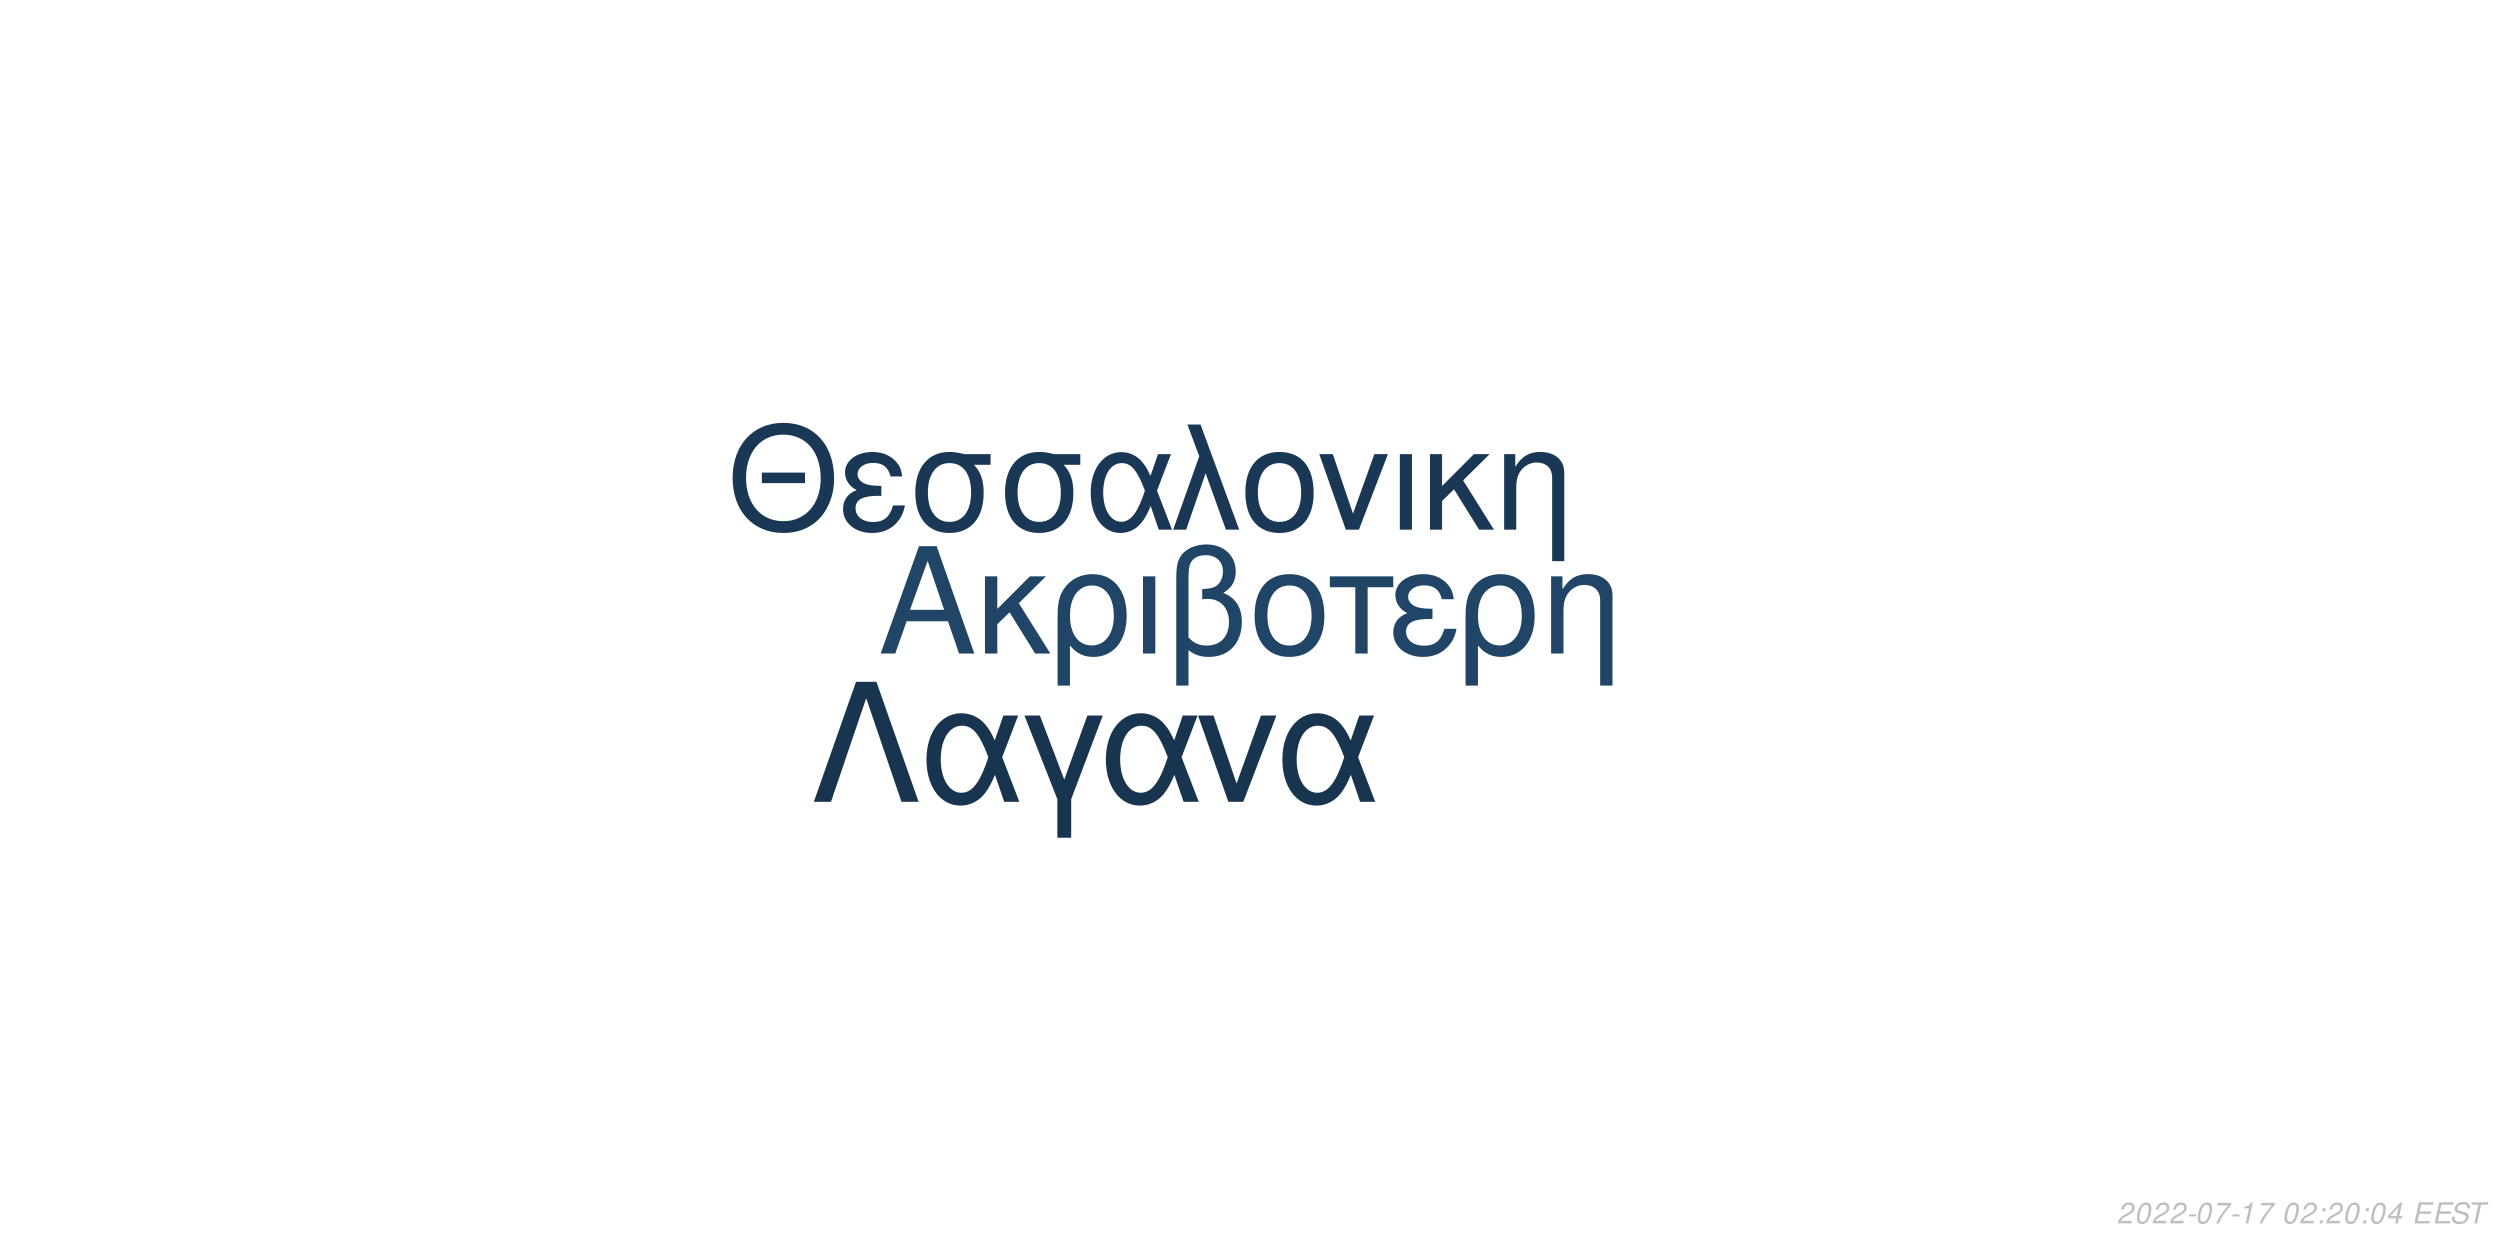
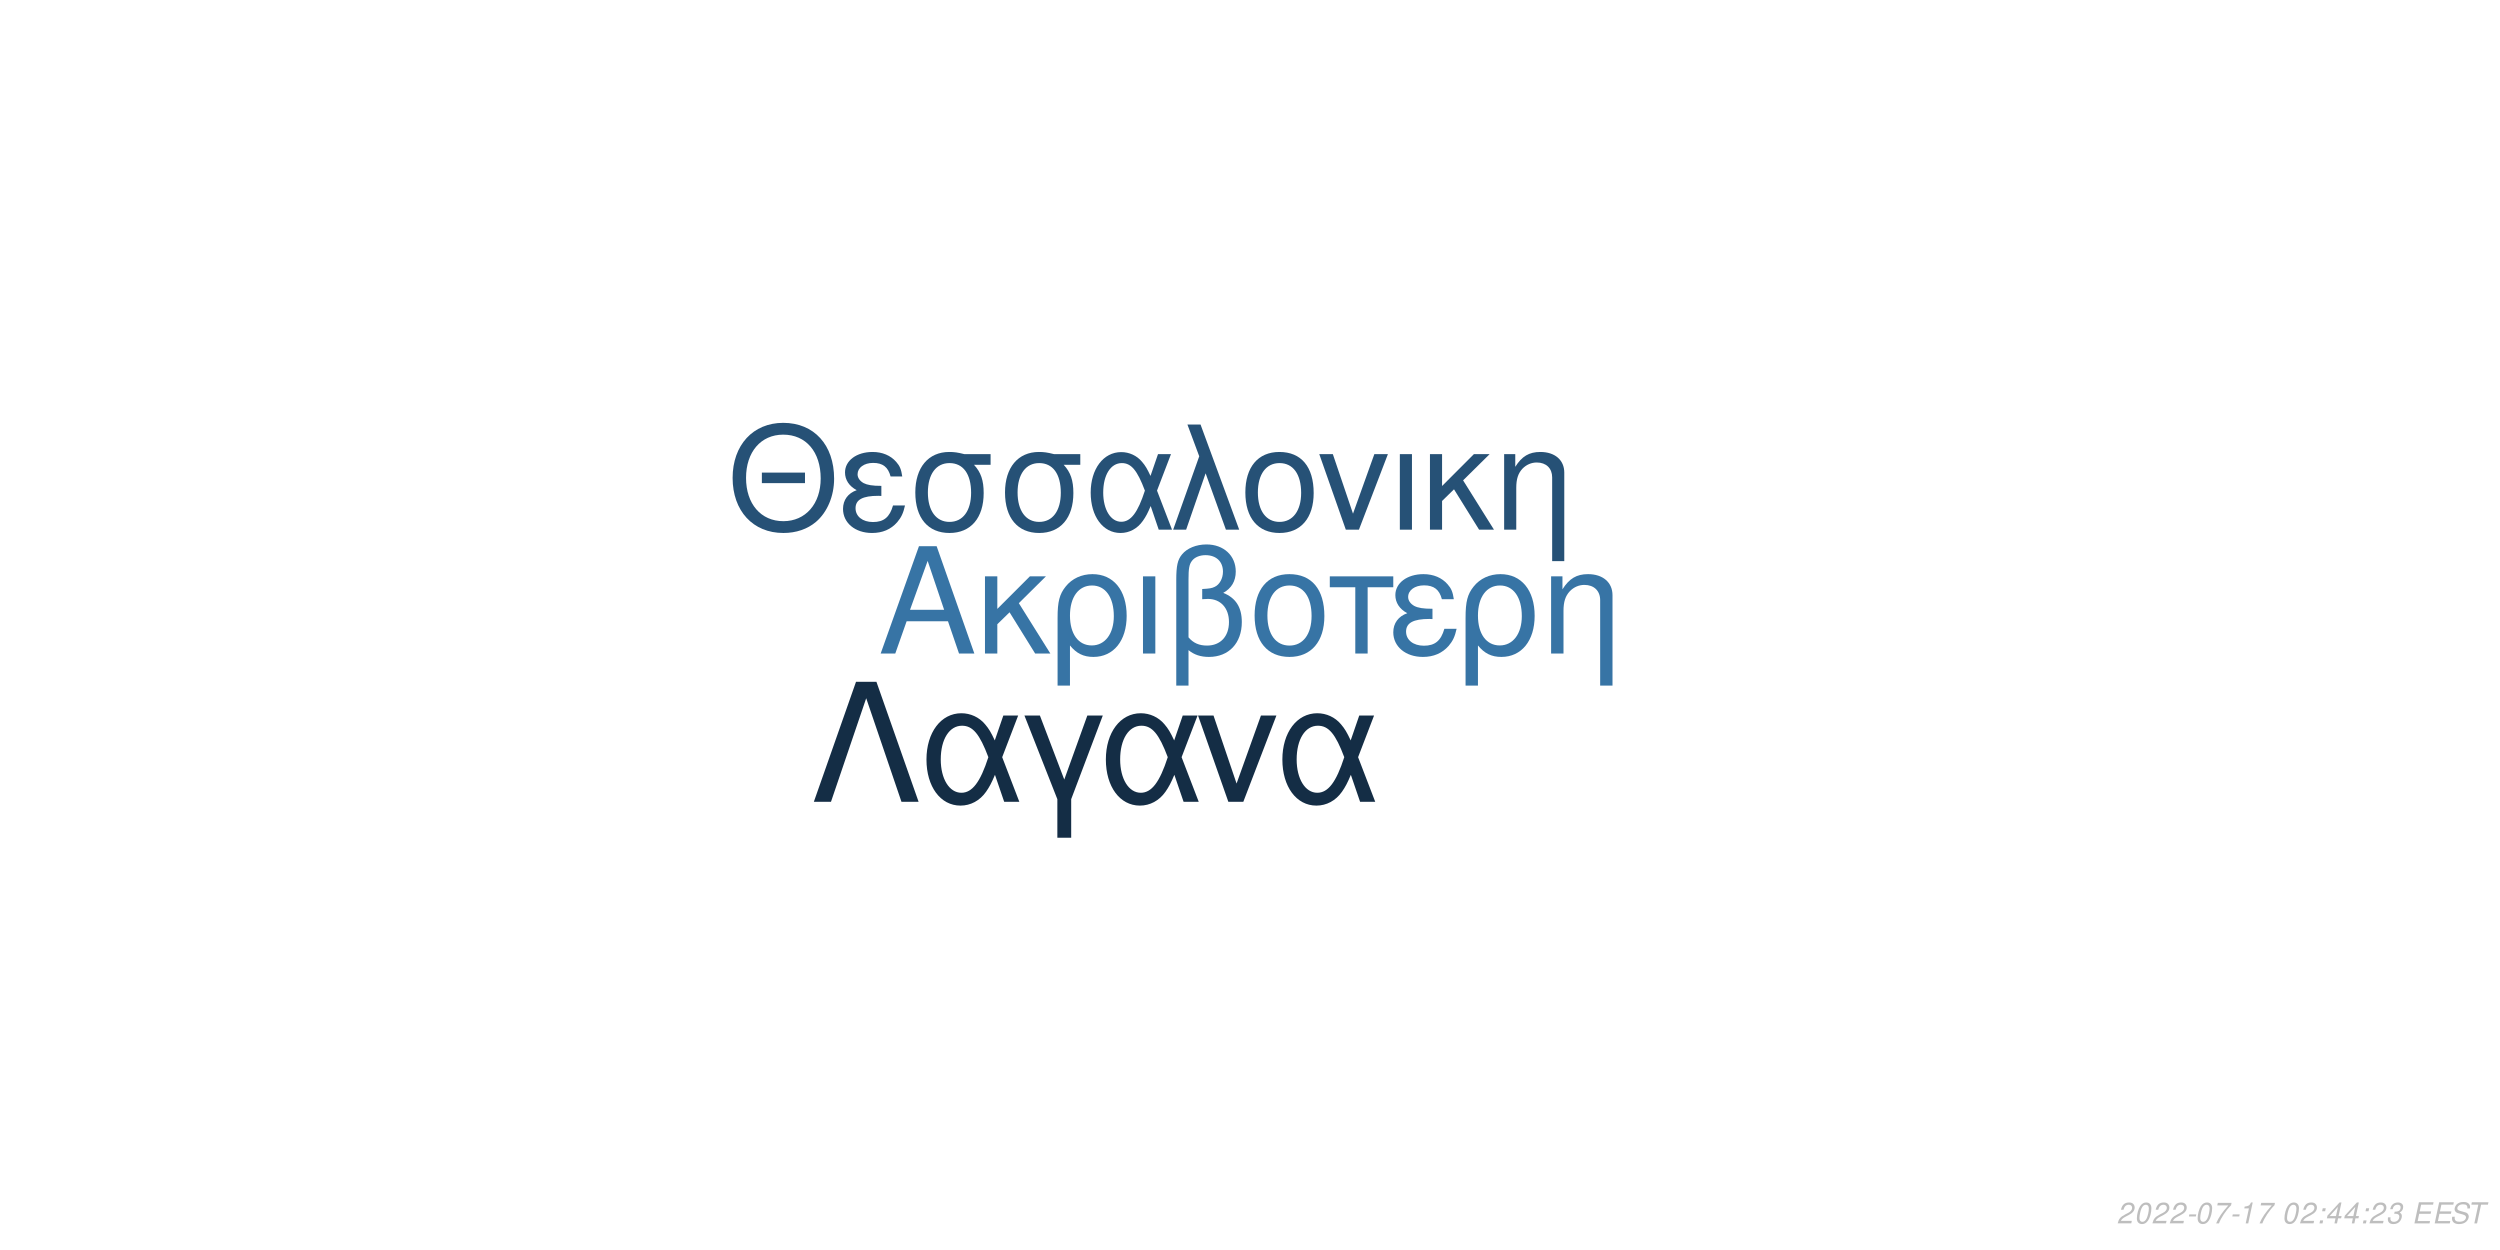
<svg xmlns="http://www.w3.org/2000/svg" xmlns:xlink="http://www.w3.org/1999/xlink" width="864pt" height="432pt" viewBox="0 0 864 432" version="1.1">
  <defs>
    <g>
      <symbol overflow="visible" id="glyph0-0">
        <path style="stroke:none;" d="" />
      </symbol>
      <symbol overflow="visible" id="glyph0-1">
        <path style="stroke:none;" d="M 24.125 -11.141 L 27.938 0 L 33.234 0 L 20.203 -37.094 L 14.094 -37.094 L 0.859 0 L 5.906 0 L 9.828 -11.141 Z M 22.797 -15.109 L 11 -15.109 L 17.094 -32.016 Z M 22.797 -15.109 " />
      </symbol>
      <symbol overflow="visible" id="glyph0-2">
        <path style="stroke:none;" d="M 7.172 -15.422 L 7.172 -26.672 L 2.906 -26.672 L 2.906 0 L 7.172 0 L 7.172 -10.125 L 11.406 -14.25 L 20.25 0 L 25.5 0 L 14.609 -17.406 L 23.969 -26.672 L 18.422 -26.672 Z M 7.172 -15.422 " />
      </symbol>
      <symbol overflow="visible" id="glyph0-3">
        <path style="stroke:none;" d="M 3 11.094 L 7.281 11.094 L 7.281 -2.797 C 9.516 -0.047 11.953 1.172 15.375 1.172 C 22.344 1.172 26.875 -4.422 26.875 -13.031 C 26.875 -21.891 22.297 -27.438 15.062 -27.438 C 11.297 -27.438 7.984 -25.906 5.797 -23.156 C 3.672 -20.516 3 -17.969 3 -12.359 Z M 14.906 -23.516 C 19.547 -23.516 22.438 -19.438 22.438 -12.922 C 22.438 -6.812 19.391 -2.797 14.812 -2.797 C 10.172 -2.797 7.281 -6.766 7.281 -13.125 C 7.281 -19.484 10.234 -23.516 14.906 -23.516 Z M 14.906 -23.516 " />
      </symbol>
      <symbol overflow="visible" id="glyph0-4">
        <path style="stroke:none;" d="M 3.516 0 L 7.781 0 L 7.781 -26.672 L 3.516 -26.672 Z M 3.516 0 " />
      </symbol>
      <symbol overflow="visible" id="glyph0-5">
        <path style="stroke:none;" d="M 4.016 11.094 L 8.25 11.094 L 8.25 -1.172 C 10.172 0.406 12.422 1.172 15.312 1.172 C 22.188 1.172 26.672 -3.609 26.672 -10.891 C 26.672 -15.984 24.578 -19.234 20.25 -20.969 C 23.109 -22.547 24.578 -25.031 24.578 -28.344 C 24.578 -33.844 20.406 -37.703 14.453 -37.703 C 10.938 -37.703 7.734 -36.391 6 -34.25 C 4.484 -32.422 4.016 -30.328 4.016 -25.391 Z M 8.25 -25.656 C 8.25 -29.359 8.5 -30.844 9.469 -32.062 C 10.375 -33.281 12.156 -34 14.094 -34 C 17.812 -34 20.156 -31.812 20.156 -28.297 C 20.156 -25.953 18.984 -23.812 17.297 -23.047 C 16.281 -22.547 15.469 -22.438 12.984 -22.297 L 12.984 -18.781 C 13.734 -18.828 14.344 -18.875 14.969 -18.875 C 19.344 -18.875 22.234 -15.719 22.234 -10.891 C 22.234 -5.906 19.281 -2.75 14.656 -2.75 C 11.953 -2.75 9.922 -3.609 8.25 -5.594 Z M 8.25 -25.656 " />
      </symbol>
      <symbol overflow="visible" id="glyph0-6">
        <path style="stroke:none;" d="M 14.094 -27.438 C 6.562 -27.438 2.094 -22.094 2.094 -13.125 C 2.094 -4.125 6.562 1.172 14.141 1.172 C 21.672 1.172 26.203 -4.172 26.203 -12.922 C 26.203 -22.188 21.828 -27.438 14.094 -27.438 Z M 14.141 -23.516 C 18.938 -23.516 21.781 -19.594 21.781 -12.984 C 21.781 -6.672 18.828 -2.75 14.141 -2.75 C 9.422 -2.75 6.516 -6.672 6.516 -13.125 C 6.516 -19.594 9.422 -23.516 14.141 -23.516 Z M 14.141 -23.516 " />
      </symbol>
      <symbol overflow="visible" id="glyph0-7">
        <path style="stroke:none;" d="M 7.891 0 L 12.156 0 L 12.156 -22.906 L 21.016 -22.906 L 21.016 -26.672 L -0.922 -26.672 L -0.922 -22.906 L 7.891 -22.906 Z M 7.891 0 " />
      </symbol>
      <symbol overflow="visible" id="glyph0-8">
        <path style="stroke:none;" d="M 14.562 -15.469 C 11.344 -15.469 9.562 -15.781 8.297 -16.438 C 6.922 -17.203 6.156 -18.328 6.156 -19.547 C 6.156 -21.891 8.453 -23.562 11.656 -23.562 C 15.062 -23.562 16.953 -22.094 17.812 -18.781 L 21.938 -18.781 C 21.578 -21.266 21.062 -22.5 19.797 -23.922 C 17.812 -26.203 14.906 -27.438 11.453 -27.438 C 5.797 -27.438 1.734 -24.375 1.734 -20.203 C 1.734 -17.609 3.156 -15.375 5.859 -13.938 C 2.797 -12.875 1.016 -10.484 1.016 -7.328 C 1.016 -2.391 5.297 1.172 11.25 1.172 C 14.969 1.172 17.906 -0.109 20.156 -2.641 C 21.578 -4.328 22.297 -5.797 22.906 -8.547 L 18.672 -8.547 C 17.5 -4.422 15.422 -2.703 11.609 -2.703 C 7.938 -2.703 5.438 -4.688 5.438 -7.578 C 5.438 -10.578 7.938 -11.953 13.484 -11.953 C 13.641 -11.953 14.094 -11.953 14.562 -11.906 Z M 14.562 -15.469 " />
      </symbol>
      <symbol overflow="visible" id="glyph0-9">
        <path style="stroke:none;" d="M 3.562 -26.672 L 3.562 0 L 7.844 0 L 7.844 -14.703 C 7.844 -17.906 8.5 -19.891 10.031 -21.531 C 11.406 -22.953 13.188 -23.719 15.062 -23.719 C 18.375 -23.719 20.516 -21.672 20.516 -18.469 L 20.516 11.094 L 24.781 11.094 L 24.781 -20.156 C 24.781 -24.578 21.469 -27.438 16.328 -27.438 C 12.359 -27.438 9.828 -25.906 7.484 -22.188 L 7.484 -26.672 Z M 3.562 -26.672 " />
      </symbol>
      <symbol overflow="visible" id="glyph1-0">
        <path style="stroke:none;" d="" />
      </symbol>
      <symbol overflow="visible" id="glyph1-1">
        <path style="stroke:none;" d="M 26.859 -19.734 L 11.953 -19.734 L 11.953 -16.094 L 26.859 -16.094 Z M 19.328 -36.922 C 8.922 -36.922 1.844 -29.25 1.844 -17.891 C 1.844 -6.484 8.875 1.141 19.391 1.141 C 23.812 1.141 27.703 -0.203 30.641 -2.688 C 34.578 -6.031 36.922 -11.656 36.922 -17.594 C 36.922 -29.297 30 -36.922 19.328 -36.922 Z M 19.328 -32.844 C 27.203 -32.844 32.281 -26.906 32.281 -17.688 C 32.281 -8.922 27.062 -2.938 19.391 -2.938 C 11.609 -2.938 6.484 -8.922 6.484 -17.891 C 6.484 -26.859 11.609 -32.844 19.328 -32.844 Z M 19.328 -32.844 " />
      </symbol>
      <symbol overflow="visible" id="glyph1-2">
        <path style="stroke:none;" d="M 14.25 -15.141 C 11.109 -15.141 9.375 -15.453 8.125 -16.094 C 6.781 -16.844 6.031 -17.938 6.031 -19.141 C 6.031 -21.422 8.266 -23.078 11.406 -23.078 C 14.75 -23.078 16.594 -21.625 17.438 -18.391 L 21.469 -18.391 C 21.125 -20.828 20.625 -22.031 19.391 -23.422 C 17.438 -25.656 14.594 -26.859 11.219 -26.859 C 5.688 -26.859 1.688 -23.875 1.688 -19.781 C 1.688 -17.234 3.094 -15.047 5.734 -13.656 C 2.734 -12.609 1 -10.266 1 -7.172 C 1 -2.344 5.188 1.141 11.016 1.141 C 14.656 1.141 17.547 -0.094 19.734 -2.594 C 21.125 -4.234 21.828 -5.688 22.422 -8.375 L 18.281 -8.375 C 17.141 -4.328 15.094 -2.641 11.359 -2.641 C 7.766 -2.641 5.328 -4.578 5.328 -7.422 C 5.328 -10.359 7.766 -11.703 13.203 -11.703 C 13.359 -11.703 13.797 -11.703 14.25 -11.656 Z M 14.25 -15.141 " />
      </symbol>
      <symbol overflow="visible" id="glyph1-3">
        <path style="stroke:none;" d="M 29 -26.109 L 19.938 -26.109 C 17.594 -26.703 16.438 -26.859 14.703 -26.859 C 7.469 -26.859 2.984 -21.469 2.984 -12.859 C 2.984 -4.031 7.375 1.141 14.797 1.141 C 22.172 1.141 26.609 -4.078 26.609 -12.656 C 26.609 -17.047 25.656 -19.828 23.266 -22.422 L 29 -22.422 Z M 14.797 -23.016 C 19.531 -23.016 22.266 -19.234 22.266 -12.75 C 22.266 -6.531 19.438 -2.688 14.797 -2.688 C 10.172 -2.688 7.328 -6.531 7.328 -12.859 C 7.328 -19.188 10.172 -23.016 14.797 -23.016 Z M 14.797 -23.016 " />
      </symbol>
      <symbol overflow="visible" id="glyph1-4">
        <path style="stroke:none;" d="M 29.344 -26.109 L 24.859 -26.109 L 22.266 -18.578 C 21.125 -21.031 20.484 -22.125 19.328 -23.469 C 17.547 -25.609 14.906 -26.812 12.156 -26.812 C 5.984 -26.812 1.594 -20.984 1.594 -12.812 C 1.594 -4.578 5.828 1.141 11.906 1.141 C 14.953 1.141 17.734 -0.344 19.625 -3.047 C 20.672 -4.531 21.281 -5.688 22.328 -8.172 L 25.109 0 L 29.703 0 L 24.516 -13.5 Z M 20.328 -13.5 C 17.891 -5.922 15.453 -2.734 12.156 -2.734 C 8.516 -2.734 5.922 -6.922 5.922 -12.812 C 5.922 -18.938 8.516 -23.016 12.359 -23.016 C 15.594 -23.016 17.688 -20.531 20.328 -13.5 Z M 20.328 -13.5 " />
      </symbol>
      <symbol overflow="visible" id="glyph1-5">
        <path style="stroke:none;" d="M 1.094 0 L 5.578 0 L 12.312 -19.484 L 19.328 0 L 23.922 0 L 10.562 -36.328 L 6.031 -36.328 L 10.109 -25.359 Z M 1.094 0 " />
      </symbol>
      <symbol overflow="visible" id="glyph1-6">
        <path style="stroke:none;" d="M 13.797 -26.859 C 6.422 -26.859 2.047 -21.625 2.047 -12.859 C 2.047 -4.031 6.422 1.141 13.859 1.141 C 21.234 1.141 25.656 -4.078 25.656 -12.656 C 25.656 -21.719 21.375 -26.859 13.797 -26.859 Z M 13.859 -23.016 C 18.531 -23.016 21.328 -19.188 21.328 -12.703 C 21.328 -6.531 18.438 -2.688 13.859 -2.688 C 9.219 -2.688 6.375 -6.531 6.375 -12.859 C 6.375 -19.188 9.219 -23.016 13.859 -23.016 Z M 13.859 -23.016 " />
      </symbol>
      <symbol overflow="visible" id="glyph1-7">
        <path style="stroke:none;" d="M 14.297 0 L 24.312 -26.109 L 19.625 -26.109 L 12.25 -5.531 L 5.281 -26.109 L 0.594 -26.109 L 9.766 0 Z M 14.297 0 " />
      </symbol>
      <symbol overflow="visible" id="glyph1-8">
        <path style="stroke:none;" d="M 3.438 0 L 7.625 0 L 7.625 -26.109 L 3.438 -26.109 Z M 3.438 0 " />
      </symbol>
      <symbol overflow="visible" id="glyph1-9">
        <path style="stroke:none;" d="M 7.031 -15.094 L 7.031 -26.109 L 2.844 -26.109 L 2.844 0 L 7.031 0 L 7.031 -9.922 L 11.156 -13.953 L 19.828 0 L 24.969 0 L 14.297 -17.047 L 23.469 -26.109 L 18.031 -26.109 Z M 7.031 -15.094 " />
      </symbol>
      <symbol overflow="visible" id="glyph1-10">
        <path style="stroke:none;" d="M 3.484 -26.109 L 3.484 0 L 7.672 0 L 7.672 -14.406 C 7.672 -17.547 8.328 -19.484 9.812 -21.078 C 11.156 -22.469 12.906 -23.219 14.75 -23.219 C 17.984 -23.219 20.078 -21.234 20.078 -18.094 L 20.078 10.859 L 24.266 10.859 L 24.266 -19.734 C 24.266 -24.062 21.031 -26.859 16 -26.859 C 12.109 -26.859 9.609 -25.359 7.328 -21.719 L 7.328 -26.109 Z M 3.484 -26.109 " />
      </symbol>
      <symbol overflow="visible" id="glyph2-0">
        <path style="stroke:none;" d="" />
      </symbol>
      <symbol overflow="visible" id="glyph2-1">
        <path style="stroke:none;" d="M 22.531 -41.484 L 15.484 -41.484 L 0.906 0 L 6.828 0 L 19 -35.797 L 31.188 0 L 37.109 0 Z M 22.531 -41.484 " />
      </symbol>
      <symbol overflow="visible" id="glyph2-2">
        <path style="stroke:none;" d="M 33.516 -29.812 L 28.391 -29.812 L 25.438 -21.219 C 24.125 -24.016 23.391 -25.266 22.078 -26.797 C 20.031 -29.25 17.016 -30.609 13.891 -30.609 C 6.828 -30.609 1.828 -23.953 1.828 -14.625 C 1.828 -5.234 6.656 1.312 13.594 1.312 C 17.078 1.312 20.266 -0.391 22.422 -3.469 C 23.609 -5.172 24.297 -6.484 25.5 -9.328 L 28.688 0 L 33.922 0 L 28 -15.422 Z M 23.219 -15.422 C 20.422 -6.766 17.641 -3.125 13.891 -3.125 C 9.734 -3.125 6.766 -7.906 6.766 -14.625 C 6.766 -21.625 9.734 -26.297 14.109 -26.297 C 17.812 -26.297 20.203 -23.453 23.219 -15.422 Z M 23.219 -15.422 " />
      </symbol>
      <symbol overflow="visible" id="glyph2-3">
        <path style="stroke:none;" d="M 12.062 12.406 L 16.844 12.406 L 16.844 -0.906 L 27.766 -29.812 L 22.422 -29.812 L 14.453 -7.688 L 6.031 -29.812 L 0.688 -29.812 L 12.062 -0.906 Z M 12.062 12.406 " />
      </symbol>
      <symbol overflow="visible" id="glyph2-4">
        <path style="stroke:none;" d="M 16.328 0 L 27.766 -29.812 L 22.422 -29.812 L 14 -6.312 L 6.031 -29.812 L 0.688 -29.812 L 11.156 0 Z M 16.328 0 " />
      </symbol>
      <symbol overflow="visible" id="glyph3-0">
        <path style="stroke:none;" d="" />
      </symbol>
      <symbol overflow="visible" id="glyph3-1">
        <path style="stroke:none;" d="M 5.234 -0.875 L 1.469 -0.875 C 1.641 -1.375 2.203 -1.891 3.109 -2.344 L 4.234 -2.938 C 5.562 -3.625 6.219 -4.469 6.219 -5.484 C 6.219 -5.938 6.062 -6.359 5.797 -6.656 C 5.469 -7.047 4.984 -7.234 4.312 -7.234 C 2.766 -7.234 1.891 -6.453 1.484 -4.734 L 2.375 -4.734 C 2.484 -5.188 2.609 -5.484 2.797 -5.75 C 3.094 -6.203 3.609 -6.453 4.188 -6.453 C 4.891 -6.453 5.344 -6.031 5.344 -5.375 C 5.344 -4.703 4.859 -4.094 4.016 -3.656 L 2.984 -3.125 C 1.234 -2.188 0.797 -1.656 0.344 -0.016 L 5.047 -0.016 Z M 5.234 -0.875 " />
      </symbol>
      <symbol overflow="visible" id="glyph3-2">
        <path style="stroke:none;" d="M 4.203 -7.234 C 3.375 -7.234 2.688 -6.812 2.125 -5.984 C 1.484 -5.047 0.984 -3.188 0.984 -1.734 C 0.984 -1.109 1.172 -0.562 1.484 -0.266 C 1.797 0.047 2.281 0.234 2.766 0.234 C 3.625 0.234 4.281 -0.156 4.859 -1.016 C 5.516 -1.953 6 -3.797 6 -5.266 C 6 -6.5 5.328 -7.234 4.203 -7.234 Z M 4.094 -6.453 C 4.734 -6.453 5.125 -5.984 5.125 -5.156 C 5.125 -4.203 4.781 -2.625 4.406 -1.812 C 3.984 -0.938 3.516 -0.547 2.875 -0.547 C 2.25 -0.547 1.875 -1.031 1.875 -1.828 C 1.875 -2.797 2.203 -4.344 2.594 -5.203 C 2.984 -6.047 3.453 -6.453 4.094 -6.453 Z M 4.094 -6.453 " />
      </symbol>
      <symbol overflow="visible" id="glyph3-3">
        <path style="stroke:none;" d="M 3.516 -3.125 L 1.125 -3.125 L 0.969 -2.406 L 3.359 -2.406 Z M 3.516 -3.125 " />
      </symbol>
      <symbol overflow="visible" id="glyph3-4">
        <path style="stroke:none;" d="M 6.703 -7.094 L 1.953 -7.094 L 1.766 -6.219 L 5.594 -6.219 C 3.344 -3.688 2.266 -2.109 1.375 0 L 2.344 0 C 3.031 -1.906 4.828 -4.594 6.547 -6.281 Z M 6.703 -7.094 " />
      </symbol>
      <symbol overflow="visible" id="glyph3-5">
        <path style="stroke:none;" d="M 3.703 -5.188 L 2.594 0 L 3.469 0 L 5.016 -7.234 L 4.438 -7.234 C 3.906 -6.156 3.688 -6.016 2.234 -5.812 L 2.109 -5.188 Z M 3.703 -5.188 " />
      </symbol>
      <symbol overflow="visible" id="glyph3-6">
        <path style="stroke:none;" d="" />
      </symbol>
      <symbol overflow="visible" id="glyph3-7">
        <path style="stroke:none;" d="M 2.359 -1.031 L 1.312 -1.031 L 1.094 0 L 2.141 0 Z M 3.266 -5.234 L 2.219 -5.234 L 2 -4.203 L 3.047 -4.203 Z M 3.266 -5.234 " />
      </symbol>
      <symbol overflow="visible" id="glyph3-8">
        <path style="stroke:none;" d="M 3.625 -1.75 L 3.266 0 L 4.141 0 L 4.516 -1.75 L 5.562 -1.75 L 5.734 -2.531 L 4.688 -2.531 L 5.688 -7.234 L 5.016 -7.234 L 0.844 -2.672 L 0.641 -1.75 Z M 3.797 -2.531 L 1.594 -2.531 L 4.469 -5.703 Z M 3.797 -2.531 " />
      </symbol>
      <symbol overflow="visible" id="glyph3-9">
+         <path style="stroke:none;" d="M 2.922 -3.312 C 3.125 -3.344 3.234 -3.344 3.375 -3.344 C 4.203 -3.344 4.688 -3 4.688 -2.406 C 4.688 -1.312 3.906 -0.547 2.781 -0.547 C 2.047 -0.547 1.594 -0.938 1.594 -1.562 C 1.594 -1.719 1.609 -1.844 1.656 -2.094 L 0.766 -2.094 C 0.734 -1.797 0.719 -1.641 0.719 -1.469 C 0.719 -0.375 1.406 0.234 2.641 0.234 C 3.547 0.234 4.297 -0.078 4.812 -0.656 C 5.266 -1.156 5.562 -1.875 5.562 -2.547 C 5.562 -3.125 5.344 -3.453 4.797 -3.734 C 5.641 -4.234 6.016 -4.844 6.016 -5.734 C 6.016 -6.656 5.312 -7.234 4.203 -7.234 C 3.375 -7.234 2.672 -6.938 2.188 -6.375 C 1.891 -6.031 1.703 -5.641 1.516 -4.906 L 2.391 -4.906 C 2.5 -5.359 2.594 -5.594 2.734 -5.812 C 3.047 -6.234 3.516 -6.453 4.078 -6.453 C 4.734 -6.453 5.141 -6.125 5.141 -5.578 C 5.141 -5.188 5.016 -4.797 4.797 -4.547 C 4.516 -4.234 4 -4.062 3.266 -4.062 L 3.078 -4.062 Z M 2.922 -3.312 " />
+       </symbol>
+       <symbol overflow="visible" id="glyph3-10">
        <path style="stroke:none;" d="M 2.547 -3.312 L 6.5 -3.312 L 6.688 -4.141 L 2.719 -4.141 L 3.219 -6.469 L 7.344 -6.469 L 7.516 -7.297 L 2.453 -7.297 L 0.906 0 L 6.125 0 L 6.297 -0.812 L 2.016 -0.812 Z M 2.547 -3.312 " />
      </symbol>
-       <symbol overflow="visible" id="glyph3-10">
+       <symbol overflow="visible" id="glyph3-11">
        <path style="stroke:none;" d="M 7.062 -5.156 C 7.125 -5.438 7.141 -5.562 7.141 -5.703 C 7.141 -6.156 6.938 -6.594 6.594 -6.891 C 6.188 -7.25 5.656 -7.406 4.875 -7.406 C 3.844 -7.406 3.047 -7.125 2.5 -6.562 C 2.094 -6.141 1.781 -5.438 1.781 -4.922 C 1.781 -4.297 2.219 -3.766 2.891 -3.562 L 4.594 -3.094 C 5.406 -2.859 5.734 -2.578 5.734 -2.094 C 5.734 -1.781 5.547 -1.406 5.266 -1.141 C 4.844 -0.766 4.266 -0.578 3.453 -0.578 C 2.328 -0.578 1.812 -0.984 1.812 -1.906 C 1.812 -2.047 1.812 -2.125 1.844 -2.312 L 0.984 -2.312 C 0.906 -2.062 0.891 -1.906 0.891 -1.688 C 0.891 -0.484 1.797 0.234 3.297 0.234 C 4.359 0.234 5.234 -0.062 5.812 -0.609 C 6.344 -1.078 6.688 -1.797 6.688 -2.375 C 6.688 -2.641 6.609 -2.906 6.453 -3.156 C 6.234 -3.5 5.938 -3.703 5.469 -3.828 L 3.75 -4.312 C 2.984 -4.547 2.734 -4.734 2.734 -5.188 C 2.734 -5.547 2.875 -5.844 3.188 -6.109 C 3.547 -6.438 4.031 -6.594 4.703 -6.594 C 5.266 -6.594 5.688 -6.484 5.906 -6.297 C 6.094 -6.125 6.219 -5.797 6.219 -5.516 C 6.219 -5.422 6.203 -5.344 6.188 -5.156 Z M 7.062 -5.156 " />
      </symbol>
-       <symbol overflow="visible" id="glyph3-11">
+       <symbol overflow="visible" id="glyph3-12">
        <path style="stroke:none;" d="M 4.938 -6.469 L 7.312 -6.469 L 7.484 -7.297 L 1.75 -7.297 L 1.578 -6.469 L 3.984 -6.469 L 2.609 0 L 3.547 0 Z M 4.938 -6.469 " />
      </symbol>
    </g>
  </defs>
  <g id="surface1">
    <rect x="0" y="0" width="864" height="432" style="fill:rgb(100%,100%,100%);fill-opacity:1;stroke:none;" />
-     <g style="fill:rgb(12.549%,27.059%,40%);fill-opacity:1;">
+     <g style="fill:rgb(21.569%,45.49%,64.706%);fill-opacity:1;">
      <use xlink:href="#glyph0-1" x="303.5" y="225.861" />
      <use xlink:href="#glyph0-2" x="337.5" y="225.861" />
      <use xlink:href="#glyph0-3" x="362.5" y="225.861" />
      <use xlink:href="#glyph0-4" x="391.5" y="225.861" />
      <use xlink:href="#glyph0-5" x="402.5" y="225.861" />
      <use xlink:href="#glyph0-6" x="431.5" y="225.861" />
      <use xlink:href="#glyph0-7" x="460.5" y="225.861" />
      <use xlink:href="#glyph0-8" x="480.5" y="225.861" />
      <use xlink:href="#glyph0-3" x="503.5" y="225.861" />
      <use xlink:href="#glyph0-9" x="532.5" y="225.861" />
    </g>
-     <g style="fill:rgb(10.196%,21.961%,33.333%);fill-opacity:1;">
+     <g style="fill:rgb(14.902%,31.765%,46.275%);fill-opacity:1;">
      <use xlink:href="#glyph1-1" x="251.348" y="183.058" />
      <use xlink:href="#glyph1-2" x="290.348" y="183.058" />
      <use xlink:href="#glyph1-3" x="313.348" y="183.058" />
      <use xlink:href="#glyph1-3" x="344.348" y="183.058" />
      <use xlink:href="#glyph1-4" x="375.348" y="183.058" />
      <use xlink:href="#glyph1-5" x="404.348" y="183.058" />
      <use xlink:href="#glyph1-6" x="428.348" y="183.058" />
      <use xlink:href="#glyph1-7" x="455.348" y="183.058" />
      <use xlink:href="#glyph1-8" x="480.348" y="183.058" />
      <use xlink:href="#glyph1-9" x="491.348" y="183.058" />
      <use xlink:href="#glyph1-10" x="516.348" y="183.058" />
    </g>
-     <g style="fill:rgb(9.412%,20.392%,30.98%);fill-opacity:1;">
+     <g style="fill:rgb(7.843%,17.647%,27.059%);fill-opacity:1;">
      <use xlink:href="#glyph2-1" x="280.359" y="277.105" />
      <use xlink:href="#glyph2-2" x="318.359" y="277.105" />
      <use xlink:href="#glyph2-3" x="353.359" y="277.105" />
      <use xlink:href="#glyph2-2" x="380.359" y="277.105" />
      <use xlink:href="#glyph2-4" x="413.359" y="277.105" />
      <use xlink:href="#glyph2-2" x="441.359" y="277.105" />
    </g>
    <g style="fill:rgb(74.51%,74.51%,74.51%);fill-opacity:1;">
      <use xlink:href="#glyph3-1" x="731.52" y="422.81" />
      <use xlink:href="#glyph3-2" x="737.52" y="422.81" />
      <use xlink:href="#glyph3-1" x="743.52" y="422.81" />
      <use xlink:href="#glyph3-1" x="749.52" y="422.81" />
      <use xlink:href="#glyph3-3" x="755.52" y="422.81" />
      <use xlink:href="#glyph3-2" x="758.52" y="422.81" />
      <use xlink:href="#glyph3-4" x="764.52" y="422.81" />
      <use xlink:href="#glyph3-3" x="770.52" y="422.81" />
      <use xlink:href="#glyph3-5" x="773.52" y="422.81" />
      <use xlink:href="#glyph3-4" x="779.52" y="422.81" />
      <use xlink:href="#glyph3-6" x="785.52" y="422.81" />
      <use xlink:href="#glyph3-2" x="788.52" y="422.81" />
      <use xlink:href="#glyph3-1" x="794.52" y="422.81" />
      <use xlink:href="#glyph3-7" x="800.52" y="422.81" />
-       <use xlink:href="#glyph3-1" x="803.52" y="422.81" />
-       <use xlink:href="#glyph3-2" x="809.52" y="422.81" />
+       <use xlink:href="#glyph3-8" x="803.52" y="422.81" />
+       <use xlink:href="#glyph3-8" x="809.52" y="422.81" />
      <use xlink:href="#glyph3-7" x="815.52" y="422.81" />
-       <use xlink:href="#glyph3-2" x="818.52" y="422.81" />
-       <use xlink:href="#glyph3-8" x="824.52" y="422.81" />
+       <use xlink:href="#glyph3-1" x="818.52" y="422.81" />
+       <use xlink:href="#glyph3-9" x="824.52" y="422.81" />
      <use xlink:href="#glyph3-6" x="830.52" y="422.81" />
-       <use xlink:href="#glyph3-9" x="833.52" y="422.81" />
-       <use xlink:href="#glyph3-9" x="840.52" y="422.81" />
-       <use xlink:href="#glyph3-10" x="846.52" y="422.81" />
-       <use xlink:href="#glyph3-11" x="852.52" y="422.81" />
+       <use xlink:href="#glyph3-10" x="833.52" y="422.81" />
+       <use xlink:href="#glyph3-10" x="840.52" y="422.81" />
+       <use xlink:href="#glyph3-11" x="846.52" y="422.81" />
+       <use xlink:href="#glyph3-12" x="852.52" y="422.81" />
    </g>
  </g>
</svg>
